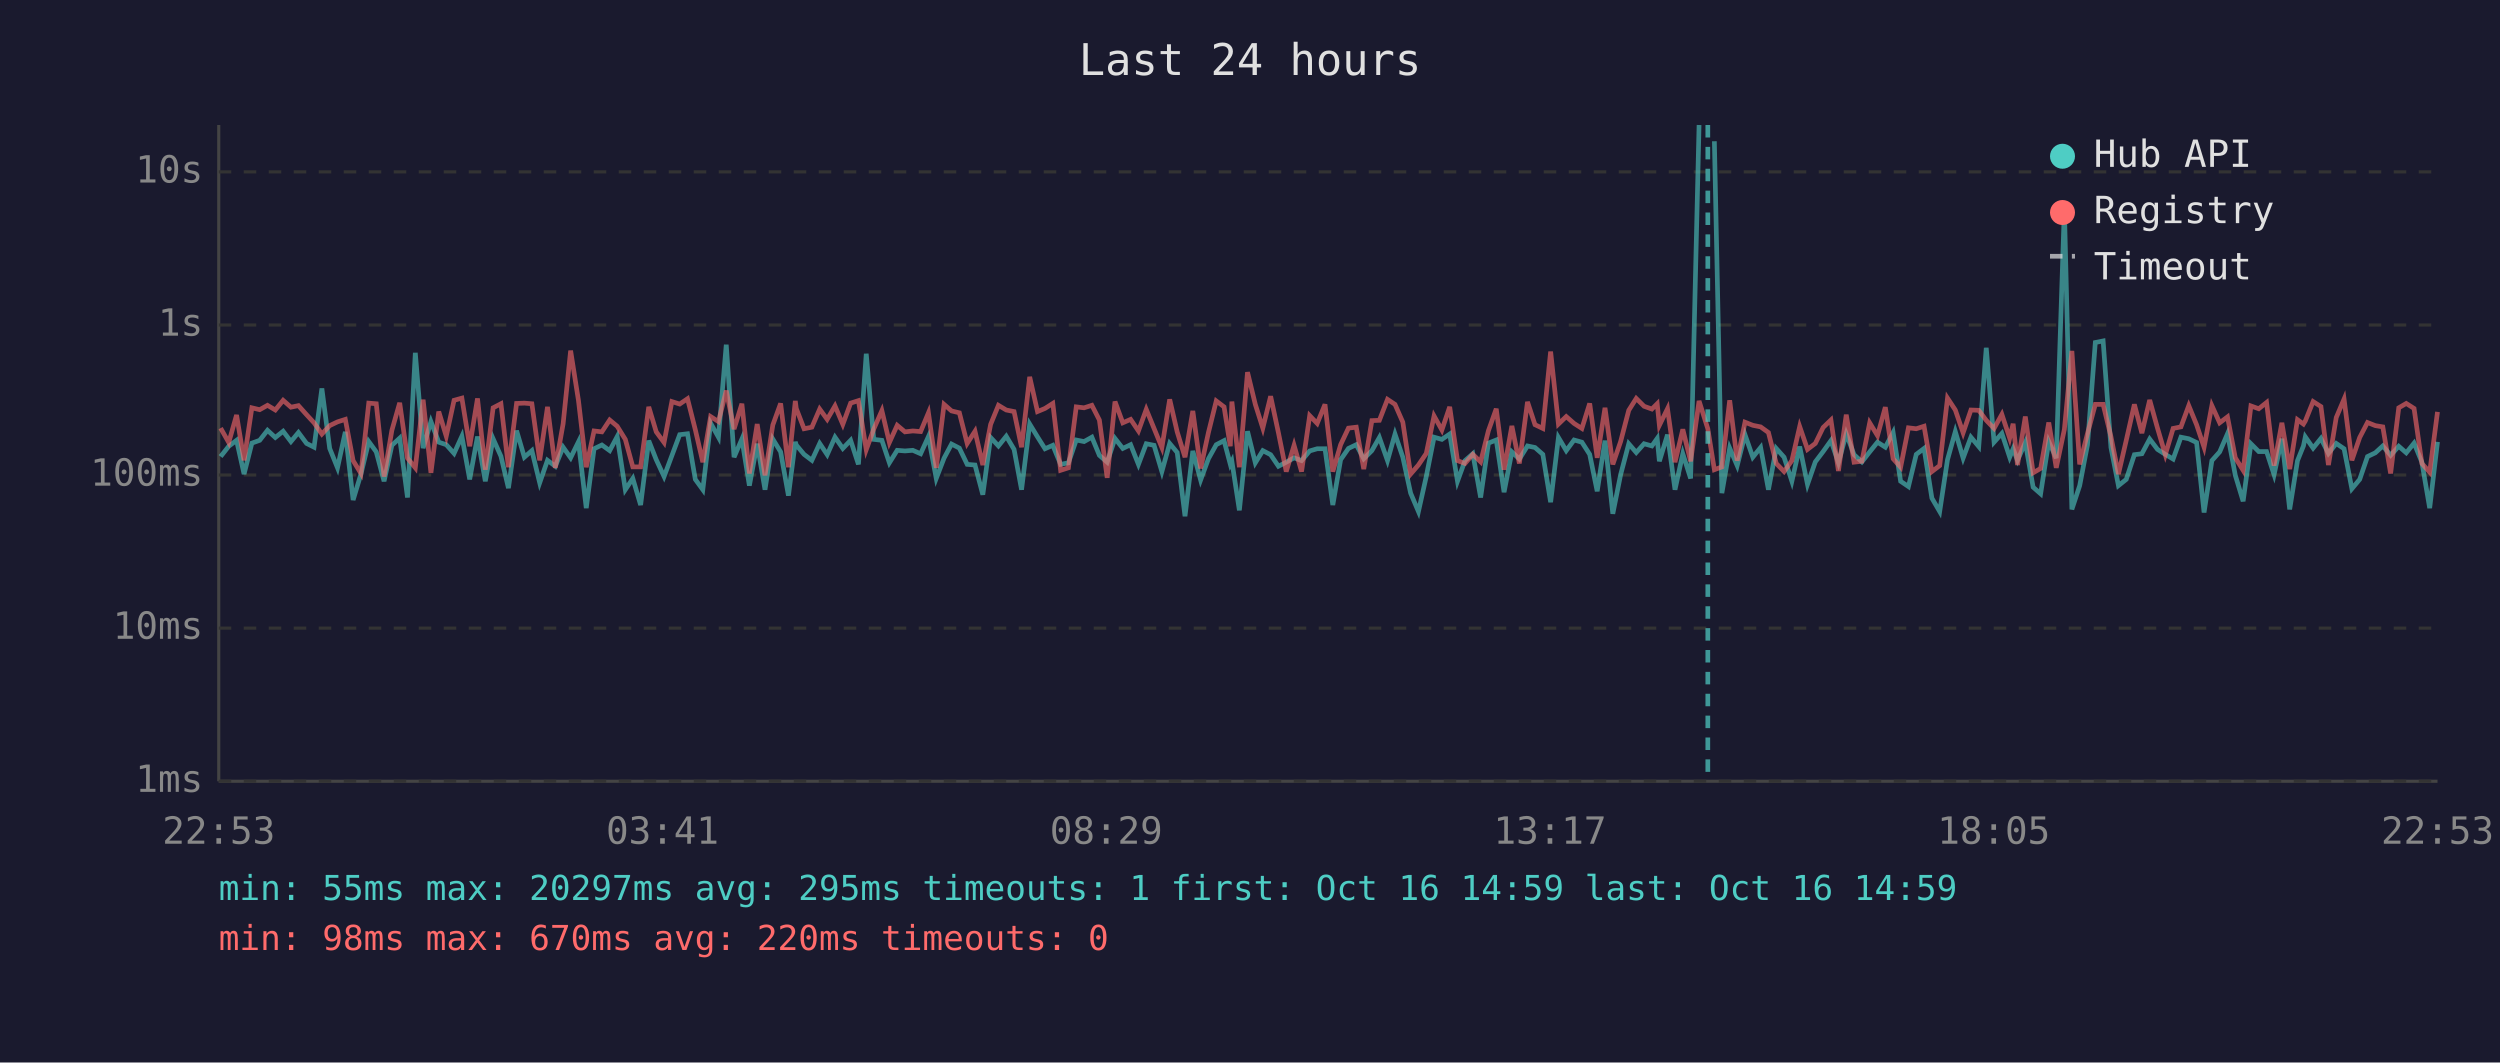
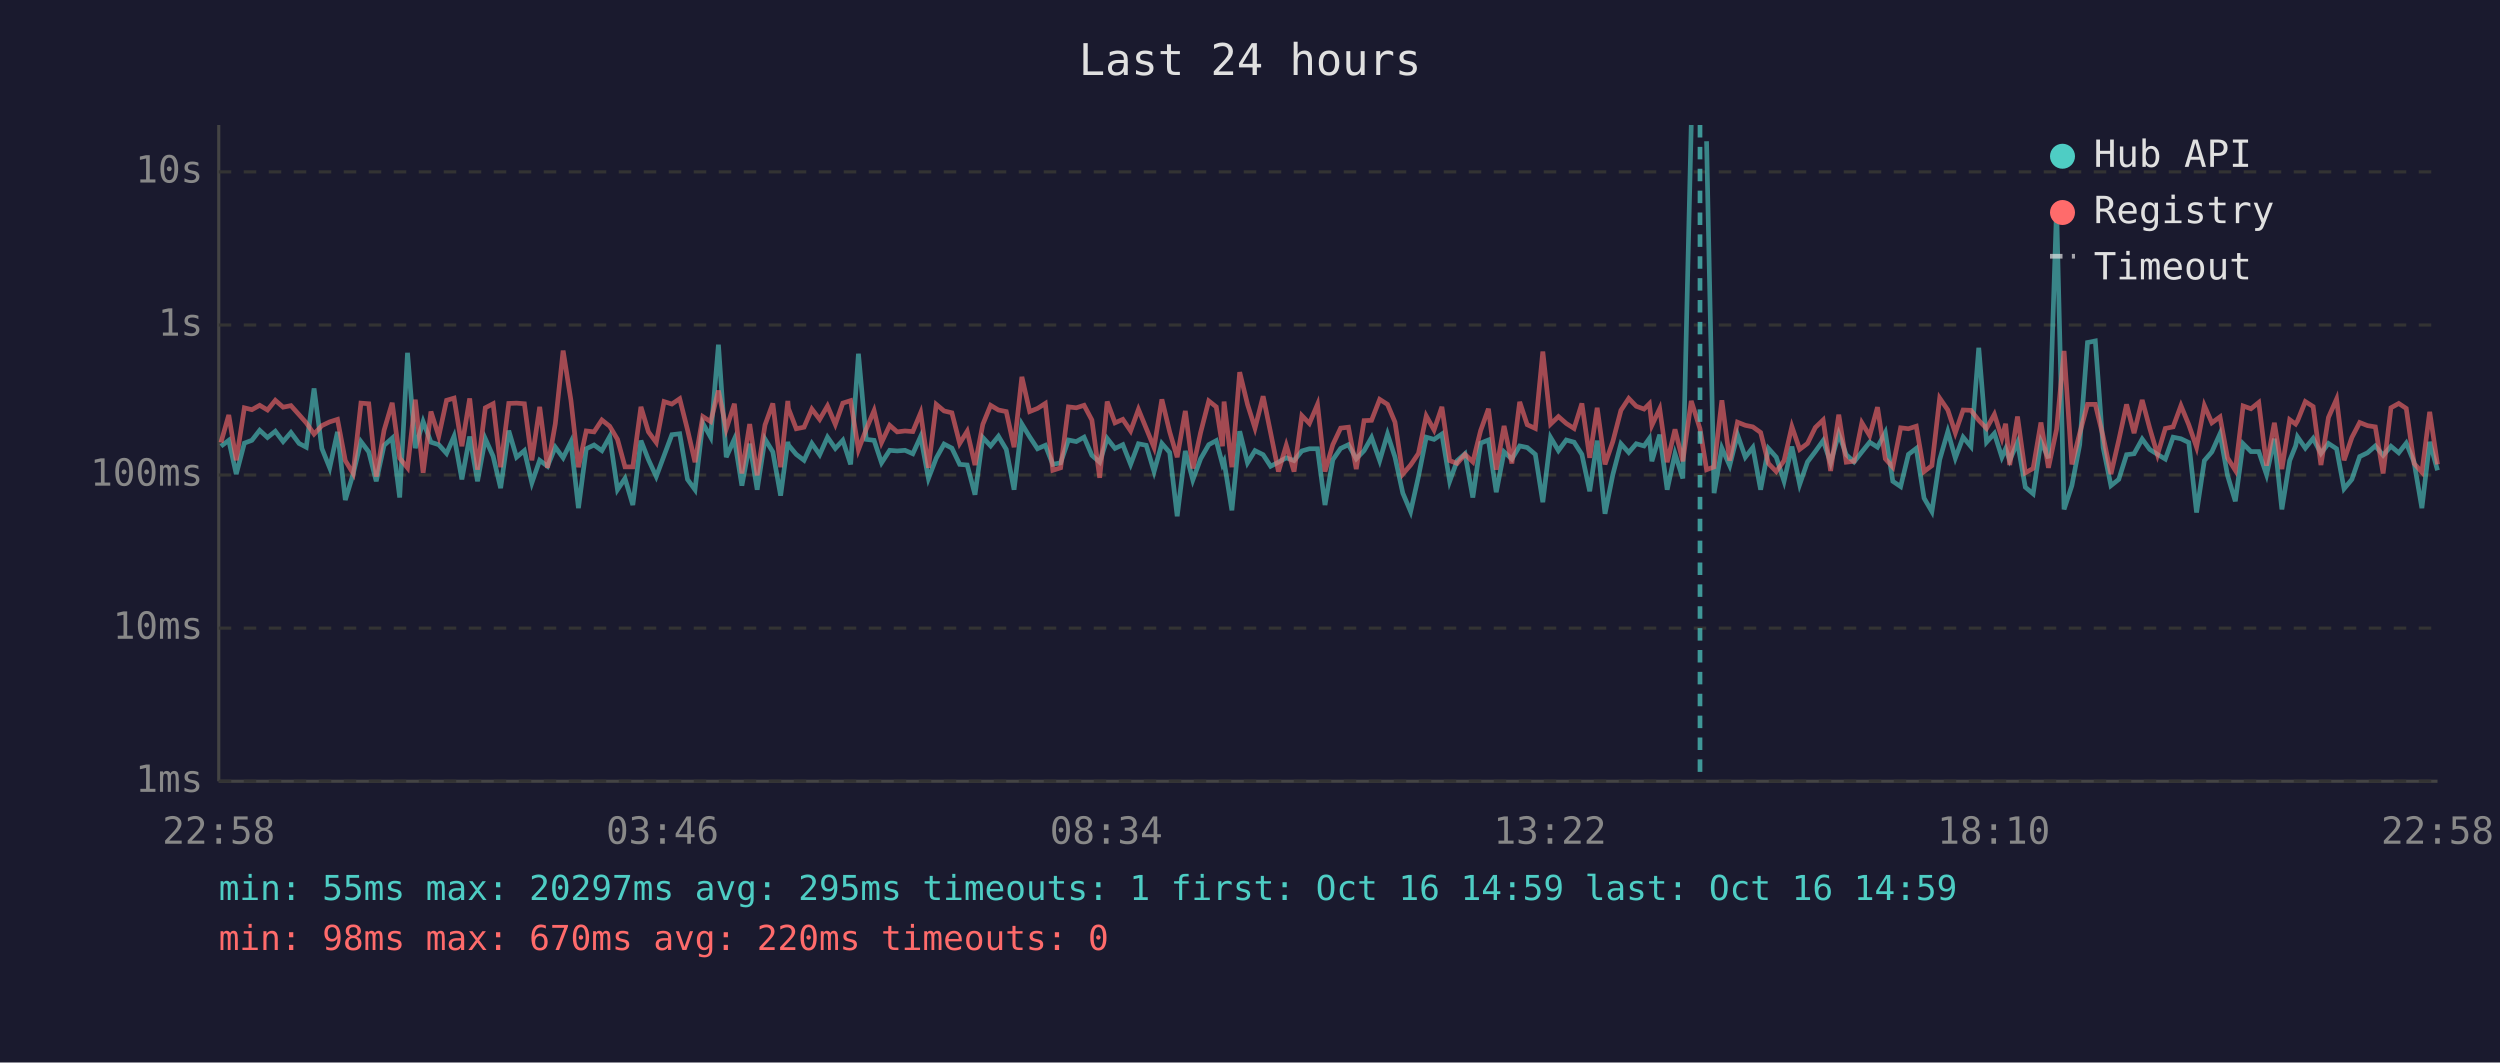
<svg xmlns="http://www.w3.org/2000/svg" viewBox="0 0 800 340" font-family="monospace" font-size="12">
  <rect width="800" height="340" fill="#1a1a2e" />
  <text x="400" y="24" fill="#e0e0e0" font-size="14" text-anchor="middle">Last 24 hours</text>
  <line x1="70" y1="40" x2="70" y2="250" stroke="#444" stroke-width="1" />
  <line x1="70" y1="250" x2="780" y2="250" stroke="#444" stroke-width="1" />
  <line x1="70" y1="250" x2="780" y2="250" stroke="#333" stroke-width="1" stroke-dasharray="4" />
  <text x="65" y="250" fill="#888" text-anchor="end" dominant-baseline="middle">1ms</text>
  <line x1="70" y1="201" x2="780" y2="201" stroke="#333" stroke-width="1" stroke-dasharray="4" />
  <text x="65" y="201" fill="#888" text-anchor="end" dominant-baseline="middle">10ms</text>
  <line x1="70" y1="152" x2="780" y2="152" stroke="#333" stroke-width="1" stroke-dasharray="4" />
  <text x="65" y="152" fill="#888" text-anchor="end" dominant-baseline="middle">100ms</text>
  <line x1="70" y1="104" x2="780" y2="104" stroke="#333" stroke-width="1" stroke-dasharray="4" />
  <text x="65" y="104" fill="#888" text-anchor="end" dominant-baseline="middle">1s</text>
  <line x1="70" y1="55" x2="780" y2="55" stroke="#333" stroke-width="1" stroke-dasharray="4" />
  <text x="65" y="55" fill="#888" text-anchor="end" dominant-baseline="middle">10s</text>
-   <text x="70" y="270" fill="#888" text-anchor="middle">22:53</text>
-   <text x="212" y="270" fill="#888" text-anchor="middle">03:41</text>
-   <text x="354" y="270" fill="#888" text-anchor="middle">08:29</text>
-   <text x="496" y="270" fill="#888" text-anchor="middle">13:17</text>
-   <text x="638" y="270" fill="#888" text-anchor="middle">18:05</text>
-   <text x="780" y="270" fill="#888" text-anchor="middle">22:53</text>
-   <polyline points="70.6,146.1 73.2,142.8 75.7,140.9 78.1,151.7 80.6,141.8 83.1,140.9 85.6,137.7 88.1,140.0 90.6,138.0 93.1,141.3 95.5,138.4 98.1,141.9 100.5,143.1 103.0,124.3 105.5,143.5 108.0,149.7 110.5,138.2 113.0,160.0 115.5,151.7 118.0,141.3 120.4,144.6 122.9,154.0 125.4,142.5 127.9,140.2 130.4,159.2 132.9,112.9 135.4,143.4 137.9,134.9 140.4,141.5 142.8,142.3 145.3,145.1 147.8,139.6 150.3,153.4 152.8,139.7 155.3,154.0 157.8,140.4 160.3,146.0 162.7,156.2 165.3,137.8 167.8,146.3 170.2,144.2 172.7,154.5 175.2,147.3 177.7,149.2 180.2,143.1 182.6,146.5 185.1,141.4 187.6,162.6 190.1,143.6 192.6,142.4 195.1,144.2 197.5,139.7 200.1,156.7 202.5,153.1 205.0,161.6 207.6,141.0 210.0,147.1 212.5,152.5 215.0,145.8 217.5,139.1 220.0,138.8 222.5,153.4 224.9,156.7 227.4,135.4 229.9,139.9 232.4,110.3 234.9,146.3 237.4,140.5 239.8,155.4 242.3,142.0 244.8,156.7 247.3,140.5 249.8,144.6 252.3,158.6 254.5,141.4 254.8,142.4 257.3,145.4 259.8,147.3 262.3,141.9 264.7,145.5 267.2,139.9 269.7,143.5 272.2,140.9 274.7,148.6 277.2,113.2 279.6,140.6 282.2,140.9 284.6,148.1 287.1,144.1 289.6,144.3 292.1,144.1 294.6,145.2 297.1,139.7 299.6,153.1 302.1,146.6 304.5,142.1 307.0,143.4 309.5,148.6 312.0,148.8 314.5,158.3 317.0,140.0 319.5,142.7 322.0,139.6 324.5,143.8 326.9,156.7 329.5,135.7 332.0,139.8 334.4,143.6 336.9,142.5 339.4,148.6 341.9,148.1 344.4,140.8 346.9,141.3 349.4,139.9 351.8,145.7 354.3,147.9 356.8,140.3 359.3,143.5 361.8,142.3 364.3,148.6 366.8,142.0 369.3,142.5 371.8,150.9 374.3,141.9 376.7,144.8 379.2,165.2 381.7,144.3 384.2,153.6 386.7,146.8 389.2,142.3 391.7,141.0 393.7,148.6 394.2,147.6 396.6,163.3 399.2,138.0 401.7,148.1 404.1,144.2 406.6,145.5 409.1,149.2 411.6,147.9 414.1,146.5 416.5,147.4 419.1,144.3 421.5,143.6 424.0,143.6 426.5,161.6 429.0,147.1 431.5,143.5 434.0,142.3 436.4,146.8 439.0,144.2 441.4,140.0 444.0,147.4 446.4,138.9 448.9,146.3 451.4,157.8 453.9,163.7 456.4,152.5 458.9,139.9 461.4,140.6 463.9,138.9 466.4,154.0 468.8,147.4 471.3,145.2 473.8,159.2 476.3,141.8 478.8,140.8 481.3,157.5 483.8,144.6 486.2,146.9 488.8,142.7 491.2,143.2 493.7,145.4 496.2,160.7 498.7,140.0 501.2,144.2 503.7,140.8 506.2,141.5 508.7,145.4 511.1,157.2 513.6,141.0 516.1,164.4 518.6,151.9 521.2,142.0 523.6,144.8 526.1,142.0 528.6,142.7 530.3,140.3 531.0,147.6 533.6,139.1 536.0,156.7 538.5,145.2 541.0,153.1 543.7,40.0" fill="none" stroke="#4ecdc4" stroke-width="1.5" opacity="0.6" />
-   <polyline points="548.6,45.2 551.0,157.8 553.5,143.4 555.9,149.0 558.4,139.1 560.9,146.3 563.4,143.2 565.9,156.7 568.4,143.5 570.9,146.3 573.4,154.0 575.9,142.9 578.4,155.0 580.9,147.8 583.4,144.5 585.9,141.0 588.3,148.1 590.8,138.8 593.3,145.5 595.8,147.8 598.3,144.6 600.8,141.5 603.3,143.1 605.8,138.4 608.2,154.0 610.7,155.7 613.2,145.4 615.7,143.5 618.2,159.4 620.7,163.7 623.2,147.1 625.7,138.1 628.2,146.6 630.7,139.9 633.2,142.9 635.6,111.3 638.1,141.5 640.6,138.7 643.1,146.3 644.2,143.6 645.6,147.3 648.1,141.6 650.6,155.9 653.0,158.0 655.6,141.3 658.0,146.6 660.6,66.6 663.0,163.0 665.5,155.4 668.0,142.3 670.5,109.6 673.0,109.1 675.5,143.2 677.9,155.4 680.4,153.4 683.0,145.5 685.4,145.2 687.9,140.5 690.4,143.8 692.9,145.4 695.4,146.9 697.9,139.9 700.4,140.4 702.9,141.6 705.3,164.0 707.8,147.4 710.3,144.6 712.8,138.8 715.3,152.1 717.8,160.4 720.3,142.0 722.8,144.5 725.3,144.5 727.7,151.9 730.2,140.4 732.7,163.0 735.2,147.4 737.1,142.7 737.7,139.8 740.2,143.4 742.7,140.3 745.1,145.1 747.6,141.9 750.1,143.6 752.6,156.4 755.1,153.4 757.6,146.1 760.1,144.9 762.5,142.7 765.0,145.7 767.6,142.8 770.0,144.9 772.5,141.8 775.0,147.9 777.5,162.6 780.0,141.4" fill="none" stroke="#4ecdc4" stroke-width="1.5" opacity="0.6" />
-   <polyline points="70.6,137.0 73.2,141.6 75.7,132.8 78.1,147.3 80.6,130.5 83.1,131.1 85.6,129.7 88.1,131.2 90.6,128.1 93.1,130.3 95.5,129.8 98.1,132.7 100.5,135.3 103.0,138.9 105.5,136.2 108.0,135.0 110.5,134.2 113.0,147.4 115.5,151.5 118.0,129.0 120.4,129.2 122.9,152.5 125.4,137.7 127.9,128.9 130.4,146.6 132.9,149.7 135.4,127.9 137.9,151.3 140.4,131.7 142.8,139.6 145.3,128.1 147.8,127.4 150.3,142.8 152.8,127.5 155.3,150.3 157.8,130.5 160.3,129.2 162.7,149.5 165.3,129.1 167.8,129.0 170.2,129.2 172.7,147.3 175.2,130.2 177.7,149.7 180.2,135.6 182.6,112.2 185.1,128.1 187.6,149.5 190.1,137.9 192.6,138.2 195.1,134.4 197.5,136.4 200.1,140.6 202.5,149.4 205.0,149.4 207.6,130.2 210.0,138.2 212.5,141.6 215.0,128.5 217.5,129.3 220.0,127.6 222.5,137.5 224.9,147.9 227.4,133.3 229.9,134.9 232.4,125.0 234.9,137.3 237.4,129.2 239.8,151.5 242.3,135.7 244.8,152.1 247.3,136.0 249.8,129.1 252.3,149.5 254.5,128.3 254.8,130.7 257.3,137.2 259.8,136.7 262.3,130.9 264.7,134.2 267.2,129.9 269.7,135.8 272.2,129.0 274.7,128.2 277.2,143.9 279.6,137.3 282.2,131.4 284.6,141.6 287.1,136.1 289.6,138.2 292.1,137.9 294.6,138.1 297.1,132.1 299.6,149.7 302.1,129.4 304.5,131.5 307.0,132.1 309.5,141.9 312.0,138.0 314.5,148.8 317.0,135.8 319.5,129.7 322.0,131.2 324.5,131.7 326.9,143.1 329.5,120.6 332.0,131.7 334.4,130.7 336.9,129.1 339.4,150.5 341.9,149.7 344.4,130.2 346.9,130.5 349.4,129.7 351.8,134.4 354.3,152.9 356.8,128.5 359.3,135.3 361.8,134.2 364.3,137.9 366.8,131.0 369.3,137.1 371.8,143.2 374.3,127.8 376.7,138.2 379.2,146.3 381.7,131.5 384.2,149.9 386.7,138.4 389.2,128.3 391.7,130.2 393.7,142.8 394.2,128.5 396.6,149.5 399.2,119.1 401.7,129.4 404.1,137.0 406.6,126.8 409.1,138.5 411.6,150.9 414.1,142.5 416.5,150.9 419.1,133.0 421.5,135.5 424.0,129.4 426.5,150.9 429.0,142.3 431.5,137.0 434.0,136.7 436.4,150.1 439.0,134.6 441.4,134.5 444.0,127.8 446.4,129.4 448.9,135.1 451.4,151.7 453.9,148.8 456.4,145.1 458.9,133.1 461.4,137.6 463.9,130.2 466.4,147.4 468.8,148.3 471.3,145.4 473.8,147.8 476.3,137.8 478.8,130.8 481.3,150.3 483.8,136.3 486.2,148.3 488.8,128.6 491.2,135.9 493.7,137.1 496.2,112.5 498.7,135.7 501.2,133.3 503.7,135.5 506.2,137.1 508.7,129.1 511.1,146.5 513.6,130.5 516.1,148.6 518.6,141.3 521.2,131.3 523.6,127.5 526.1,130.0 528.6,130.9 530.3,129.2 531.0,136.1 533.6,130.8 536.0,147.9 538.5,137.4 541.0,147.6 543.7,128.3 546.5,137.2 548.6,150.3 551.0,149.4 553.5,128.1 555.9,147.4 558.4,135.1 560.9,136.1 563.4,136.6 565.9,138.4 568.4,148.3 570.9,150.9 573.4,147.4 575.9,136.5 578.4,143.8 580.9,141.9 583.4,136.8 585.9,134.4 588.3,150.7 590.8,132.7 593.3,147.9 595.8,147.6 598.3,135.3 600.8,139.4 603.3,130.3 605.8,146.8 608.2,149.5 610.7,136.9 613.2,137.2 615.7,136.4 618.2,150.9 620.7,149.0 623.2,127.4 625.7,131.2 628.2,138.5 630.7,131.2 633.2,131.3 635.6,134.5 638.1,137.1 640.6,132.6 643.1,140.2 644.2,135.6 645.6,148.8 648.1,133.3 650.6,151.3 653.0,149.9 655.6,135.2 658.0,149.7 660.6,137.4 663.0,112.3 665.5,148.6 668.0,138.7 670.5,129.4 673.0,129.4 675.5,139.7 677.9,151.7 680.4,140.9 683.0,129.4 685.4,138.6 687.9,128.0 690.4,137.0 692.9,145.5 695.4,137.1 697.9,136.6 700.4,129.8 702.9,135.9 705.3,143.1 707.8,129.8 710.3,135.3 712.8,133.4 715.3,146.5 717.8,150.5 720.3,129.9 722.8,130.8 725.3,128.8 727.7,149.0 730.2,135.3 732.7,150.1 735.2,134.3 737.1,135.7 737.7,134.7 740.2,128.5 742.7,130.1 745.1,148.8 747.6,133.6 750.1,127.7 752.6,147.3 755.1,140.0 757.6,135.2 760.1,136.2 762.5,136.6 765.0,151.5 767.6,130.5 770.0,129.1 772.5,130.7 775.0,148.3 777.5,151.1 780.0,131.8" fill="none" stroke="#ff6b6b" stroke-width="1.5" opacity="0.6" />
-   <line x1="546.5" y1="40" x2="546.5" y2="250" stroke="#4ecdc4" stroke-width="1.5" stroke-dasharray="4,3" opacity="0.7" />
+   <text x="70" y="270" fill="#888" text-anchor="middle">22:58</text>
+   <text x="212" y="270" fill="#888" text-anchor="middle">03:46</text>
+   <text x="354" y="270" fill="#888" text-anchor="middle">08:34</text>
+   <text x="496" y="270" fill="#888" text-anchor="middle">13:22</text>
+   <text x="638" y="270" fill="#888" text-anchor="middle">18:10</text>
+   <text x="780" y="270" fill="#888" text-anchor="middle">22:58</text>
+   <polyline points="70.7,142.8 73.2,140.9 75.6,151.7 78.2,141.8 80.6,140.9 83.1,137.7 85.6,140.0 88.1,138.0 90.6,141.3 93.1,138.4 95.7,141.9 98.0,143.1 100.5,124.3 103.0,143.5 105.5,149.7 108.0,138.2 110.5,160.0 113.0,151.7 115.5,141.3 118.0,144.6 120.4,154.0 122.9,142.5 125.5,140.2 127.9,159.2 130.4,112.9 132.9,143.4 135.4,134.9 137.9,141.5 140.4,142.3 142.9,145.1 145.3,139.6 147.8,153.4 150.3,139.7 152.8,154.0 155.3,140.4 157.8,146.0 160.2,156.2 162.8,137.8 165.3,146.3 167.8,144.2 170.2,154.5 172.7,147.3 175.2,149.2 177.7,143.1 180.2,146.5 182.7,141.4 185.1,162.6 187.6,143.6 190.1,142.4 192.6,144.2 195.1,139.7 197.6,156.7 200.0,153.1 202.5,161.6 205.1,141.0 207.5,147.1 210.0,152.5 212.5,145.8 215.0,139.1 217.5,138.8 220.0,153.4 222.4,156.7 224.9,135.4 227.4,139.9 229.9,110.3 232.4,146.3 235.0,140.5 237.4,155.4 239.9,142.0 242.3,156.7 244.8,140.5 247.3,144.6 249.8,158.6 252.1,141.4 252.3,142.4 254.8,145.4 257.3,147.3 259.8,141.9 262.3,145.5 264.8,139.9 267.3,143.5 269.7,140.9 272.2,148.6 274.7,113.2 277.2,140.6 279.7,140.9 282.1,148.1 284.7,144.1 287.1,144.3 289.6,144.1 292.1,145.2 294.6,139.7 297.1,153.1 299.6,146.6 302.1,142.1 304.6,143.4 307.1,148.6 309.5,148.8 312.0,158.3 314.5,140.0 317.0,142.7 319.5,139.6 322.0,143.8 324.5,156.7 327.0,135.7 329.5,139.8 332.0,143.6 334.5,142.5 336.9,148.6 339.4,148.1 341.9,140.8 344.4,141.3 346.9,139.9 349.4,145.7 351.9,147.9 354.3,140.3 356.8,143.5 359.3,142.3 361.8,148.6 364.3,142.0 366.8,142.5 369.3,150.9 371.8,141.9 374.3,144.8 376.7,165.2 379.3,144.3 381.7,153.6 384.2,146.8 386.8,142.3 389.2,141.0 391.2,148.6 391.7,147.6 394.2,163.3 396.7,138.0 399.2,148.1 401.6,144.2 404.2,145.5 406.6,149.2 409.1,147.9 411.6,146.5 414.1,147.4 416.6,144.3 419.0,143.6 421.6,143.6 424.0,161.6 426.5,147.1 429.0,143.5 431.5,142.3 434.0,146.8 436.5,144.2 438.9,140.0 441.5,147.4 444.0,138.9 446.4,146.3 448.9,157.8 451.4,163.7 453.9,152.5 456.4,139.9 458.9,140.6 461.4,138.9 463.9,154.0 466.3,147.4 468.8,145.2 471.3,159.2 473.8,141.8 476.3,140.8 478.8,157.5 481.3,144.6 483.8,146.9 486.3,142.7 488.7,143.2 491.3,145.4 493.7,160.7 496.2,140.0 498.7,144.2 501.2,140.8 503.7,141.5 506.2,145.4 508.7,157.2 511.1,141.0 513.6,164.4 516.1,151.9 518.7,142.0 521.2,144.8 523.6,142.0 526.1,142.7 527.8,140.3 528.6,147.6 531.1,139.1 533.5,156.7 536.0,145.2 538.5,153.1 541.2,40.0" fill="none" stroke="#4ecdc4" stroke-width="1.5" opacity="0.6" />
+   <polyline points="546.1,45.2 548.5,157.8 551.0,143.4 553.5,149.0 556.0,139.1 558.5,146.3 560.9,143.2 563.4,156.7 565.9,143.5 568.4,146.3 570.9,154.0 573.4,142.9 575.9,155.0 578.4,147.8 580.9,144.5 583.4,141.0 585.8,148.1 588.4,138.8 590.8,145.5 593.3,147.8 595.8,144.6 598.3,141.5 600.8,143.1 603.3,138.4 605.7,154.0 608.2,155.7 610.7,145.4 613.2,143.5 615.7,159.4 618.2,163.7 620.7,147.1 623.3,138.1 625.7,146.6 628.2,139.9 630.7,142.9 633.2,111.3 635.7,141.5 638.2,138.7 640.6,146.3 641.8,143.6 643.1,147.3 645.6,141.6 648.1,155.9 650.6,158.0 653.1,141.3 655.5,146.6 658.1,66.6 660.5,163.0 663.0,155.4 665.5,142.3 668.0,109.6 670.5,109.1 673.0,143.2 675.5,155.4 678.0,153.4 680.5,145.5 682.9,145.2 685.5,140.5 687.9,143.8 690.4,145.4 692.9,146.9 695.4,139.9 697.9,140.4 700.4,141.6 702.9,164.0 705.4,147.4 707.8,144.6 710.4,138.8 712.8,152.1 715.3,160.4 717.8,142.0 720.3,144.5 722.8,144.5 725.3,151.9 727.8,140.4 730.2,163.0 732.7,147.4 734.6,142.7 735.2,139.8 737.7,143.4 740.2,140.3 742.7,145.1 745.1,141.9 747.7,143.6 750.1,156.4 752.6,153.4 755.1,146.1 757.6,144.9 760.1,142.7 762.6,145.7 765.1,142.8 767.6,144.9 770.0,141.8 772.5,147.9 775.0,162.6 777.5,141.4 780.0,150.5" fill="none" stroke="#4ecdc4" stroke-width="1.5" opacity="0.6" />
+   <polyline points="70.7,141.6 73.2,132.8 75.6,147.3 78.2,130.5 80.6,131.1 83.1,129.7 85.6,131.2 88.1,128.1 90.6,130.3 93.1,129.8 95.7,132.7 98.0,135.3 100.5,138.9 103.0,136.2 105.5,135.0 108.0,134.2 110.5,147.4 113.0,151.5 115.5,129.0 118.0,129.2 120.4,152.5 122.9,137.7 125.5,128.9 127.9,146.6 130.4,149.7 132.9,127.9 135.4,151.3 137.9,131.7 140.4,139.6 142.9,128.1 145.3,127.4 147.8,142.8 150.3,127.5 152.8,150.3 155.3,130.5 157.8,129.2 160.2,149.5 162.8,129.1 165.3,129.0 167.8,129.2 170.2,147.3 172.7,130.2 175.2,149.7 177.7,135.6 180.2,112.2 182.7,128.1 185.1,149.5 187.6,137.9 190.1,138.2 192.6,134.4 195.1,136.4 197.6,140.6 200.0,149.4 202.5,149.4 205.1,130.2 207.5,138.2 210.0,141.6 212.5,128.5 215.0,129.3 217.5,127.6 220.0,137.5 222.4,147.9 224.9,133.3 227.4,134.9 229.9,125.0 232.4,137.3 235.0,129.2 237.4,151.5 239.9,135.7 242.3,152.1 244.8,136.0 247.3,129.1 249.8,149.5 252.1,128.3 252.3,130.7 254.8,137.2 257.3,136.7 259.8,130.9 262.3,134.2 264.8,129.9 267.3,135.8 269.7,129.0 272.2,128.2 274.7,143.9 277.2,137.3 279.7,131.4 282.1,141.6 284.7,136.1 287.1,138.2 289.6,137.9 292.1,138.1 294.6,132.1 297.1,149.7 299.6,129.4 302.1,131.5 304.6,132.1 307.1,141.9 309.5,138.0 312.0,148.8 314.5,135.8 317.0,129.7 319.5,131.2 322.0,131.7 324.5,143.1 327.0,120.6 329.5,131.7 332.0,130.7 334.5,129.1 336.9,150.5 339.4,149.7 341.9,130.2 344.4,130.5 346.9,129.7 349.4,134.4 351.9,152.9 354.3,128.5 356.8,135.3 359.3,134.2 361.8,137.9 364.3,131.0 366.8,137.1 369.3,143.2 371.8,127.8 374.3,138.2 376.7,146.3 379.3,131.5 381.7,149.9 384.2,138.4 386.8,128.3 389.2,130.2 391.2,142.8 391.7,128.5 394.2,149.5 396.7,119.1 399.2,129.4 401.6,137.0 404.2,126.8 406.6,138.5 409.1,150.9 411.6,142.5 414.1,150.9 416.6,133.0 419.0,135.5 421.6,129.4 424.0,150.9 426.5,142.3 429.0,137.0 431.5,136.7 434.0,150.1 436.5,134.6 438.9,134.5 441.5,127.8 444.0,129.4 446.4,135.1 448.9,151.7 451.4,148.8 453.9,145.1 456.4,133.1 458.9,137.6 461.4,130.2 463.9,147.4 466.3,148.3 468.8,145.4 471.3,147.8 473.8,137.8 476.3,130.8 478.8,150.3 481.3,136.3 483.8,148.3 486.3,128.6 488.7,135.9 491.3,137.1 493.7,112.5 496.2,135.7 498.7,133.3 501.2,135.5 503.7,137.1 506.2,129.1 508.7,146.5 511.1,130.5 513.6,148.6 516.1,141.3 518.7,131.3 521.2,127.5 523.6,130.0 526.1,130.9 527.8,129.2 528.6,136.1 531.1,130.8 533.5,147.9 536.0,137.4 538.5,147.6 541.2,128.3 544.0,137.2 546.1,150.3 548.5,149.4 551.0,128.1 553.5,147.4 556.0,135.1 558.5,136.1 560.9,136.6 563.4,138.4 565.9,148.3 568.4,150.9 570.9,147.4 573.4,136.5 575.9,143.8 578.4,141.9 580.9,136.8 583.4,134.4 585.8,150.7 588.4,132.7 590.8,147.9 593.3,147.6 595.8,135.3 598.3,139.4 600.8,130.3 603.3,146.8 605.7,149.5 608.2,136.9 610.7,137.2 613.2,136.4 615.7,150.9 618.2,149.0 620.7,127.4 623.3,131.2 625.7,138.5 628.2,131.2 630.7,131.3 633.2,134.5 635.7,137.1 638.2,132.6 640.6,140.2 641.8,135.6 643.1,148.8 645.6,133.3 648.1,151.3 650.6,149.9 653.1,135.2 655.5,149.7 658.1,137.4 660.5,112.3 663.0,148.6 665.5,138.7 668.0,129.4 670.5,129.4 673.0,139.7 675.5,151.7 678.0,140.9 680.5,129.4 682.9,138.6 685.5,128.0 687.9,137.0 690.4,145.5 692.9,137.1 695.4,136.6 697.9,129.8 700.4,135.9 702.9,143.1 705.4,129.8 707.8,135.3 710.4,133.4 712.8,146.5 715.3,150.5 717.8,129.9 720.3,130.8 722.8,128.8 725.3,149.0 727.8,135.3 730.2,150.1 732.7,134.3 734.6,135.7 735.2,134.7 737.7,128.5 740.2,130.1 742.7,148.8 745.1,133.6 747.7,127.7 750.1,147.3 752.6,140.0 755.1,135.2 757.6,136.2 760.1,136.6 762.6,151.5 765.1,130.5 767.6,129.1 770.0,130.7 772.5,148.3 775.0,151.1 777.5,131.8 780.0,148.6" fill="none" stroke="#ff6b6b" stroke-width="1.5" opacity="0.6" />
+   <line x1="544.0" y1="40" x2="544.0" y2="250" stroke="#4ecdc4" stroke-width="1.5" stroke-dasharray="4,3" opacity="0.7" />
  <circle cx="660" cy="50" r="4" fill="#4ecdc4" />
  <text x="670" y="50" fill="#e0e0e0" dominant-baseline="middle">Hub API</text>
  <circle cx="660" cy="68" r="4" fill="#ff6b6b" />
  <text x="670" y="68" fill="#e0e0e0" dominant-baseline="middle">Registry</text>
  <line x1="656" y1="82" x2="664" y2="82" stroke="#e0e0e0" stroke-width="1.5" stroke-dasharray="4,3" opacity="0.7" />
  <text x="670" y="86" fill="#e0e0e0" dominant-baseline="middle">Timeout</text>
  <text x="70" y="288" fill="#4ecdc4" font-size="11">min: 55ms  max: 20297ms  avg: 295ms  timeouts: 1  first: Oct 16 14:59  last: Oct 16 14:59</text>
  <text x="70" y="304" fill="#ff6b6b" font-size="11">min: 98ms  max: 670ms  avg: 220ms  timeouts: 0</text>
</svg>
